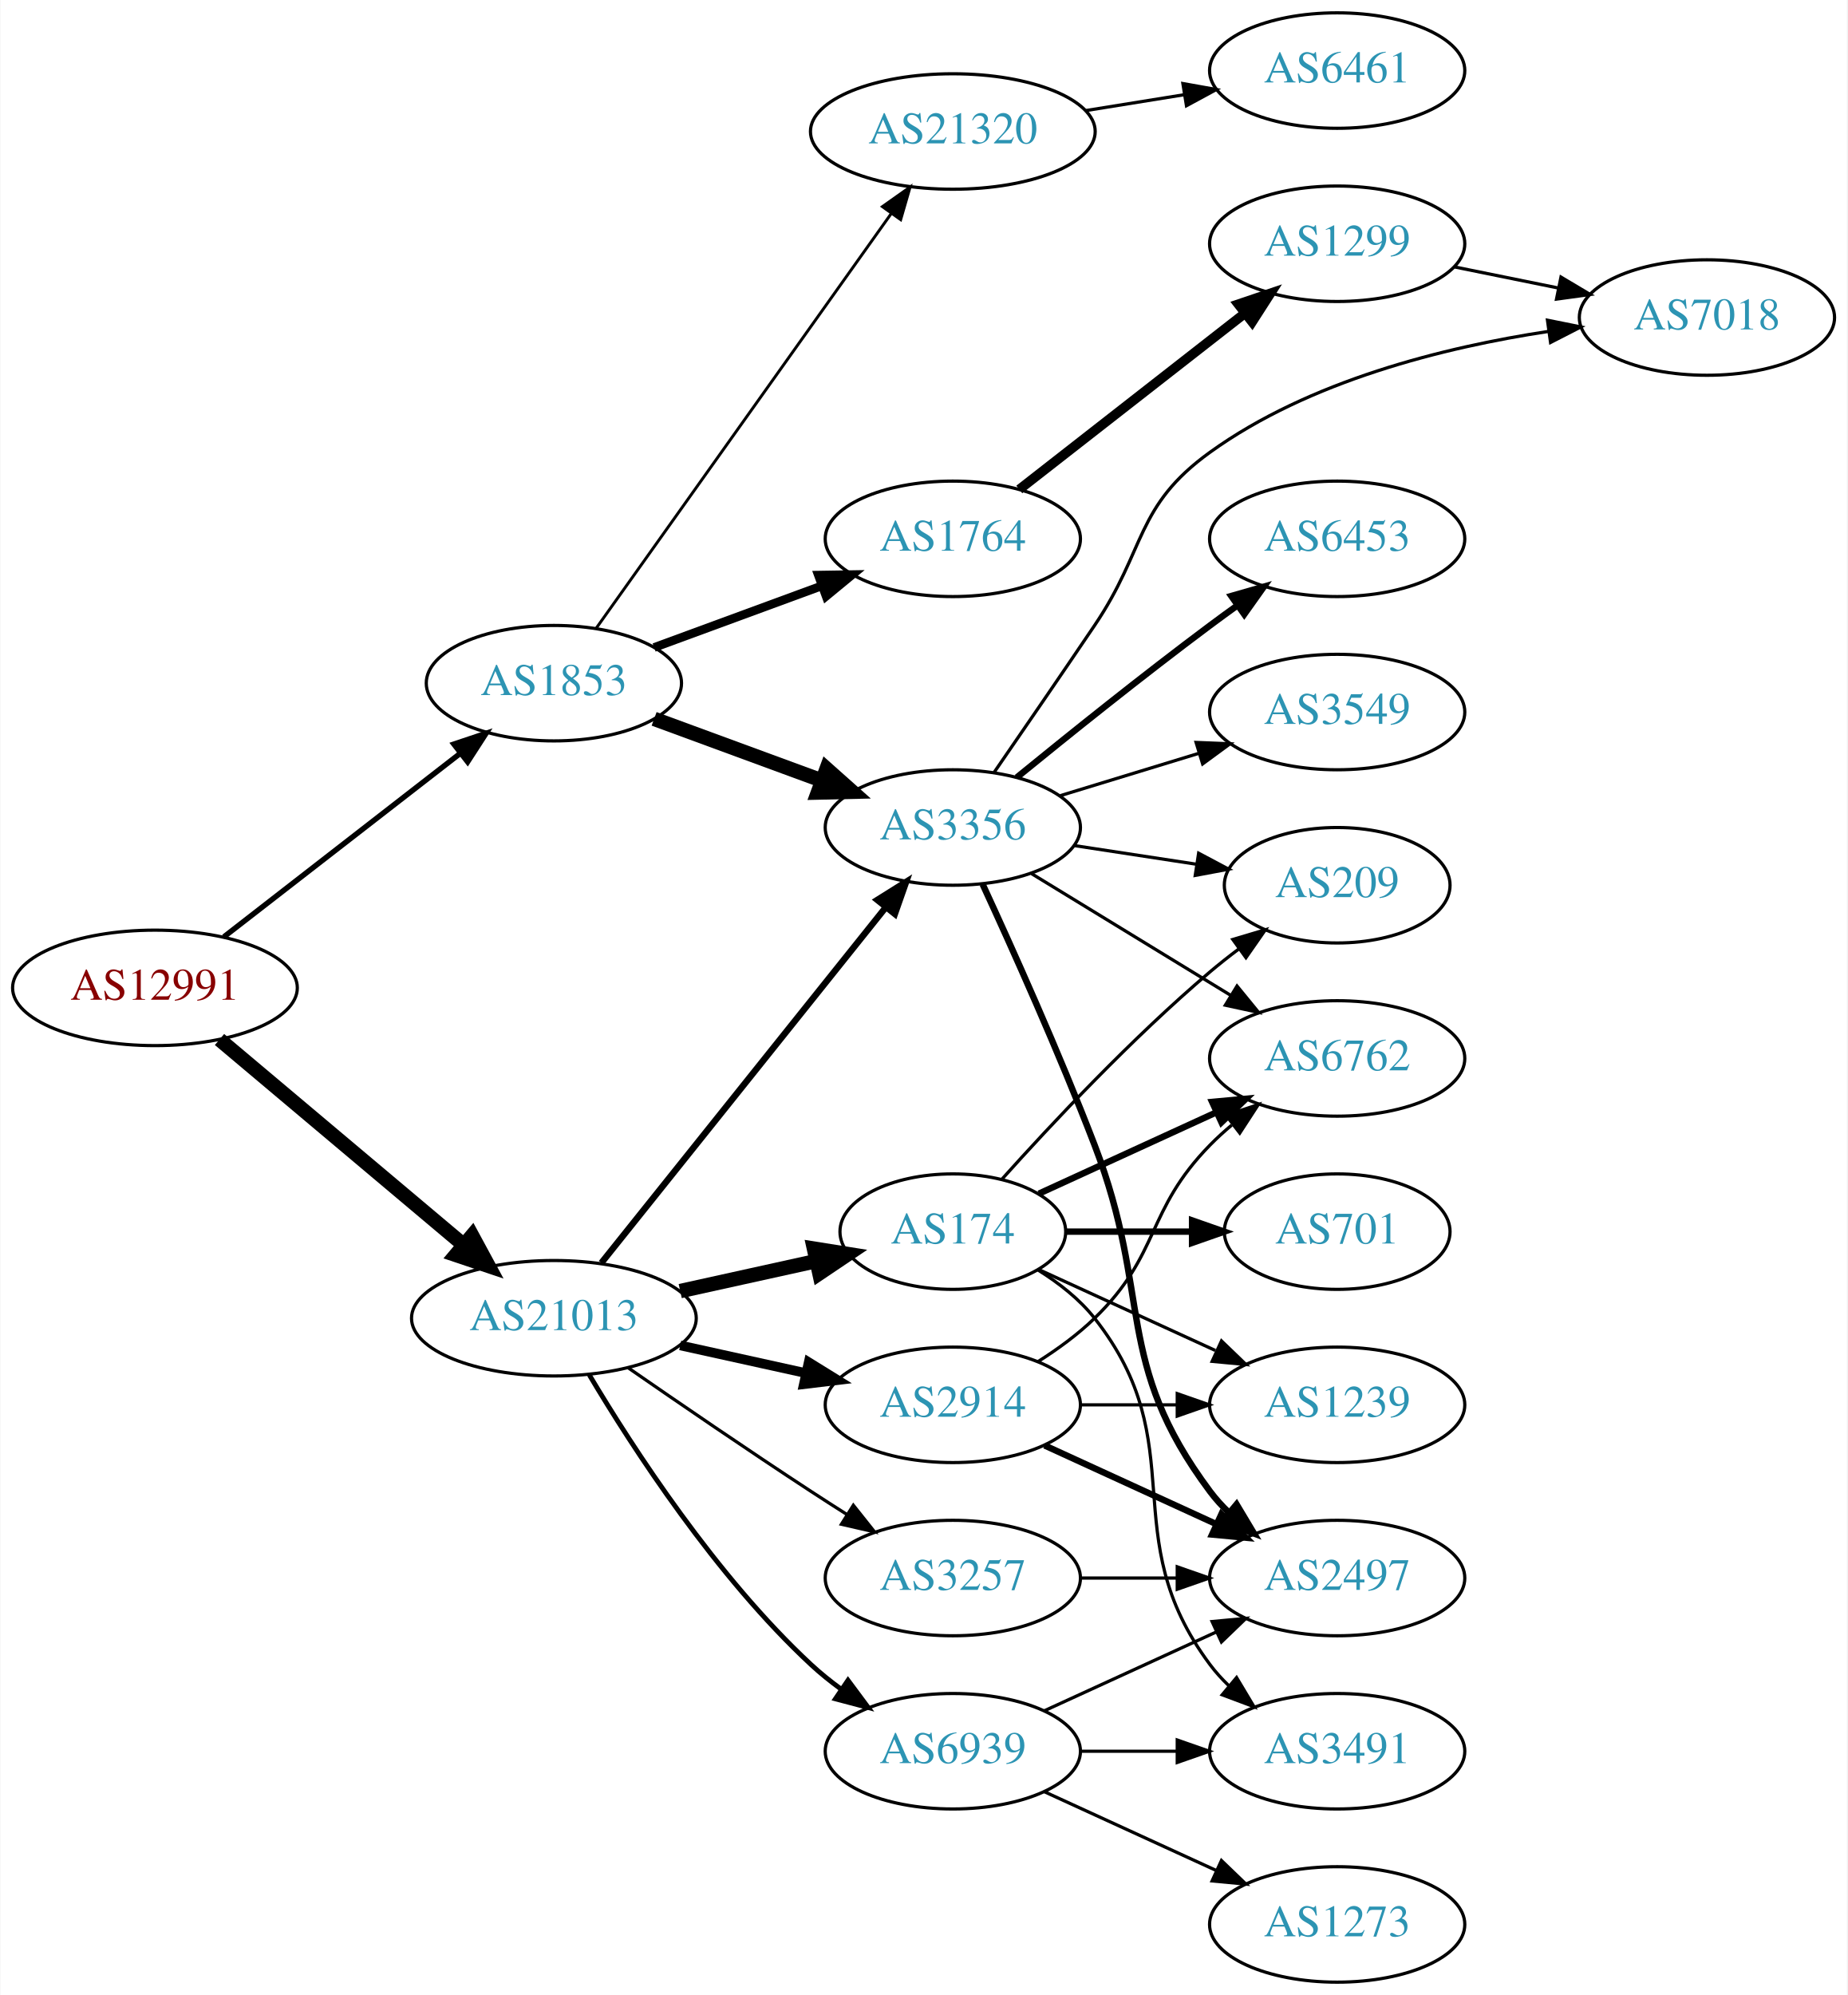
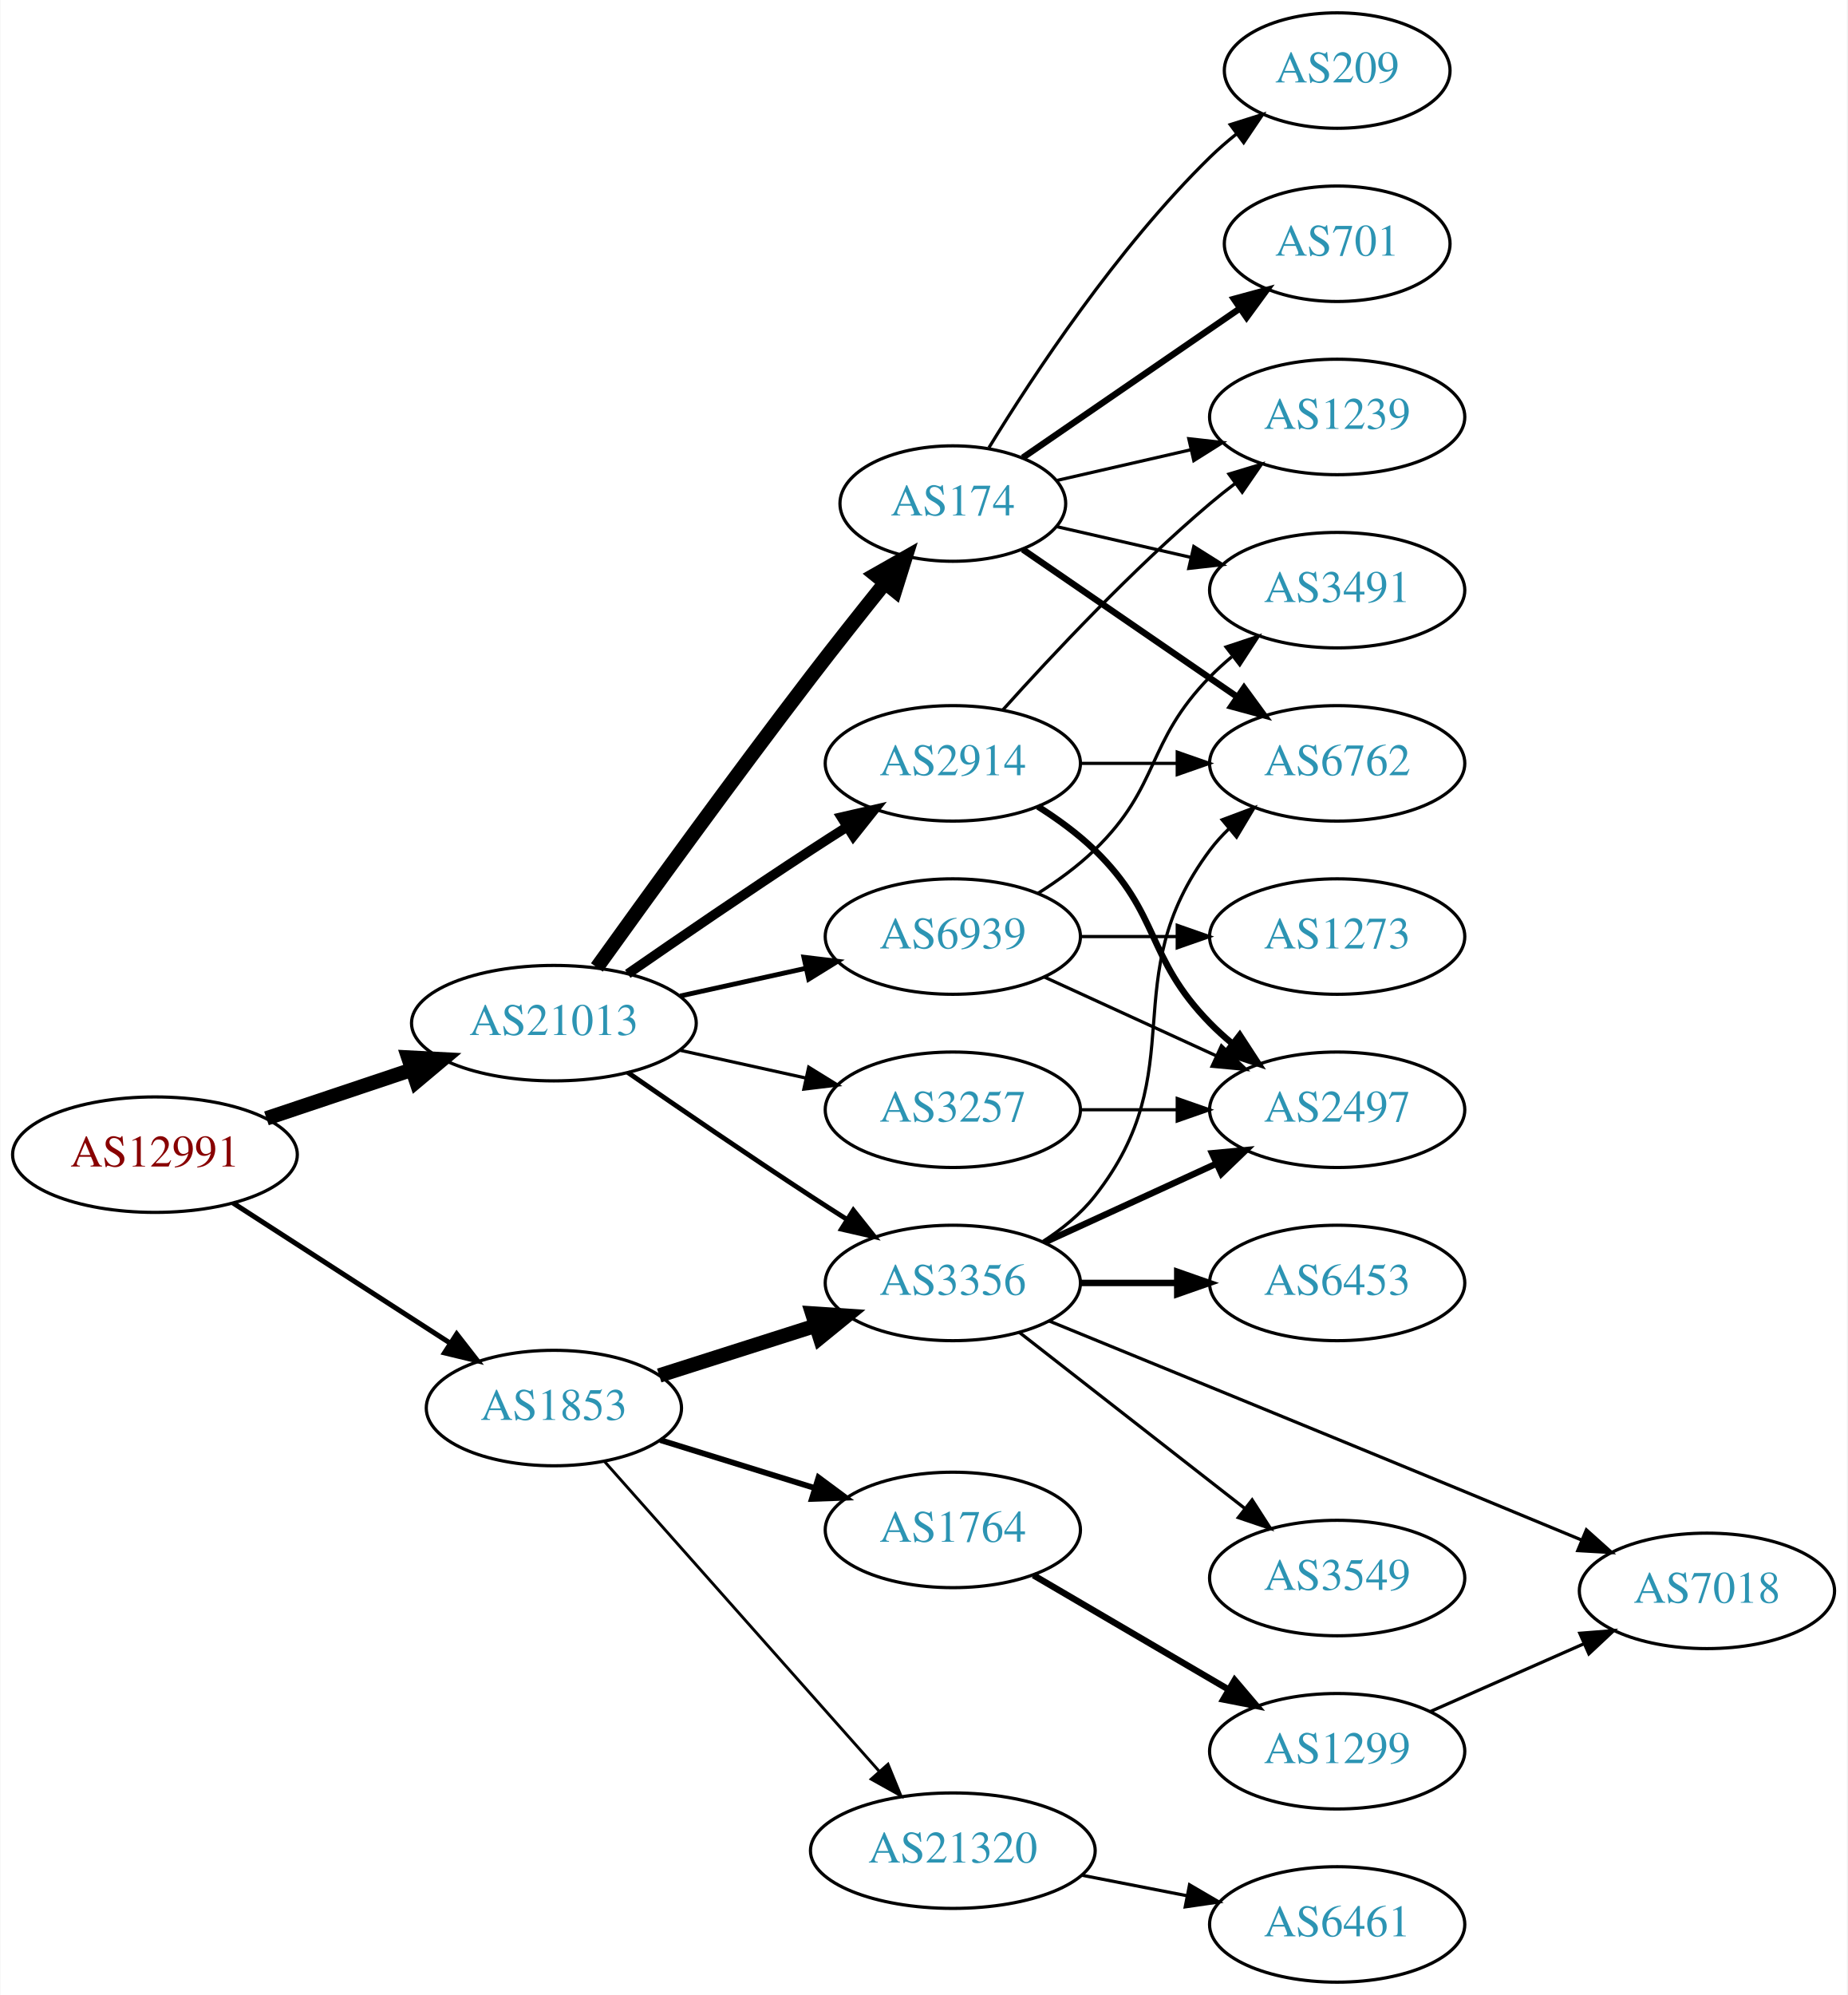
<svg xmlns="http://www.w3.org/2000/svg" xmlns:xlink="http://www.w3.org/1999/xlink" width="576pt" height="622pt" viewBox="0.00 0.00 575.76 622.00">
  <g id="graph0" class="graph" transform="scale(1 1) rotate(0) translate(4 618)">
    <polygon fill="white" stroke="none" points="-4,4 -4,-618 571.762,-618 571.762,4 -4,4" />
    <g id="node1" class="node">
      <g id="a_node1">
        <a xlink:href="/asn/12991" xlink:title="AS12991 ~ Rechenzentrum [AT]">
-           <ellipse fill="#ffffff" stroke="black" cx="44.196" cy="-310" rx="44.393" ry="18" />
-           <text text-anchor="middle" x="44.196" y="-306.3" font-family="Times,serif" font-size="14.00" fill="#880000">AS12991</text>
+           <ellipse fill="#ffffff" stroke="black" cx="44.196" cy="-258" rx="44.393" ry="18" />
+           <text text-anchor="middle" x="44.196" y="-254.3" font-family="Times,serif" font-size="14.00" fill="#880000">AS12991</text>
        </a>
      </g>
    </g>
    <g id="node2" class="node">
      <g id="a_node2">
        <a xlink:href="/asn/1853" xlink:title="AS1853 ~ ACOnet Backbone [AT]">
-           <ellipse fill="#ffffff" stroke="black" cx="168.588" cy="-405" rx="39.794" ry="18" />
-           <text text-anchor="middle" x="168.588" y="-401.3" font-family="Times,serif" font-size="14.00" fill="#2c94b3">AS1853</text>
+           <ellipse fill="#ffffff" stroke="black" cx="168.588" cy="-179" rx="39.794" ry="18" />
+           <text text-anchor="middle" x="168.588" y="-175.3" font-family="Times,serif" font-size="14.00" fill="#2c94b3">AS1853</text>
        </a>
      </g>
    </g>
    <g id="edge1" class="edge">
-       <path fill="none" stroke="black" stroke-width="1.688" d="M65.682,-325.901C85.836,-341.544 116.772,-365.557 139.272,-383.021" />
-       <polygon fill="black" stroke="black" stroke-width="1.688" points="137.397,-385.997 147.443,-389.363 141.689,-380.467 137.397,-385.997" />
+       <path fill="none" stroke="black" stroke-width="1.565" d="M68.505,-242.955C87.683,-230.576 115.044,-212.916 136.156,-199.288" />
+       <polygon fill="black" stroke="black" stroke-width="1.565" points="138.276,-202.086 144.78,-193.722 134.48,-196.204 138.276,-202.086" />
    </g>
    <g id="node3" class="node">
      <g id="a_node3">
        <a xlink:href="/asn/21013" xlink:title="AS21013 ~ Wels, AT [AT]">
-           <ellipse fill="#ffffff" stroke="black" cx="168.588" cy="-207" rx="44.393" ry="18" />
-           <text text-anchor="middle" x="168.588" y="-203.3" font-family="Times,serif" font-size="14.00" fill="#2c94b3">AS21013</text>
+           <ellipse fill="#ffffff" stroke="black" cx="168.588" cy="-299" rx="44.393" ry="18" />
+           <text text-anchor="middle" x="168.588" y="-295.3" font-family="Times,serif" font-size="14.00" fill="#2c94b3">AS21013</text>
        </a>
      </g>
    </g>
    <g id="edge2" class="edge">
-       <path fill="none" stroke="black" stroke-width="4.5" d="M64.32,-293.906C84.768,-276.698 117.362,-249.268 140.457,-229.832" />
-       <polygon fill="black" stroke="black" stroke-width="4.5" points="143.079,-232.772 148.195,-223.321 138.008,-226.747 143.079,-232.772" />
+       <path fill="none" stroke="black" stroke-width="4.5" d="M78.964,-269.312C93.01,-274.017 109.488,-279.537 124.399,-284.532" />
+       <polygon fill="black" stroke="black" stroke-width="4.5" points="123.197,-288.282 133.93,-287.725 125.699,-280.815 123.197,-288.282" />
    </g>
    <g id="node4" class="node">
      <g id="a_node4">
        <a xlink:href="/asn/3356" xlink:title="AS3356 ~ Level 3 Parent, LLC [US]">
-           <ellipse fill="#ffffff" stroke="black" cx="292.98" cy="-360" rx="39.794" ry="18" />
-           <text text-anchor="middle" x="292.98" y="-356.3" font-family="Times,serif" font-size="14.00" fill="#2c94b3">AS3356</text>
+           <ellipse fill="#ffffff" stroke="black" cx="292.98" cy="-218" rx="39.794" ry="18" />
+           <text text-anchor="middle" x="292.98" y="-214.3" font-family="Times,serif" font-size="14.00" fill="#2c94b3">AS3356</text>
        </a>
      </g>
    </g>
    <g id="edge3" class="edge">
-       <path fill="none" stroke="black" stroke-width="4.5" d="M199.842,-393.876C215.583,-388.089 235.03,-380.939 251.995,-374.702" />
-       <polygon fill="black" stroke="black" stroke-width="4.5" points="253.623,-378.298 261.65,-371.152 250.905,-370.907 253.623,-378.298" />
+       <path fill="none" stroke="black" stroke-width="4.5" d="M201.426,-189.145C216.324,-193.892 234.265,-199.609 250.234,-204.698" />
+       <polygon fill="black" stroke="black" stroke-width="4.5" points="249.154,-208.486 259.877,-207.77 251.545,-200.983 249.154,-208.486" />
    </g>
    <g id="node5" class="node">
      <g id="a_node5">
-         <a xlink:href="/asn/21320" xlink:title="AS21320 ~ GEANT Vereniging [EU]">
-           <ellipse fill="#ffffff" stroke="black" cx="292.98" cy="-577" rx="44.393" ry="18" />
-           <text text-anchor="middle" x="292.98" y="-573.3" font-family="Times,serif" font-size="14.00" fill="#2c94b3">AS21320</text>
+         <a xlink:href="/asn/1764" xlink:title="AS1764 ~ NEXTLAYER-AS [AT]">
+           <ellipse fill="#ffffff" stroke="black" cx="292.98" cy="-141" rx="39.794" ry="18" />
+           <text text-anchor="middle" x="292.98" y="-137.3" font-family="Times,serif" font-size="14.00" fill="#2c94b3">AS1764</text>
        </a>
      </g>
    </g>
    <g id="edge4" class="edge">
-       <path fill="none" stroke="black" stroke-width="0.9" d="M181.771,-422.121C203.343,-452.436 248.363,-515.704 273.679,-551.281" />
-       <polygon fill="black" stroke="black" stroke-width="0.9" points="271.016,-553.575 279.665,-559.693 276.719,-549.516 271.016,-553.575" />
+       <path fill="none" stroke="black" stroke-width="1.8" d="M201.745,-169.016C216.526,-164.427 234.248,-158.925 250.059,-154.016" />
+       <polygon fill="black" stroke="black" stroke-width="1.8" points="251.101,-157.357 259.613,-151.049 249.025,-150.672 251.101,-157.357" />
    </g>
    <g id="node6" class="node">
      <g id="a_node6">
-         <a xlink:href="/asn/1764" xlink:title="AS1764 ~ NEXTLAYER-AS [AT]">
-           <ellipse fill="#ffffff" stroke="black" cx="292.98" cy="-450" rx="39.794" ry="18" />
-           <text text-anchor="middle" x="292.98" y="-446.3" font-family="Times,serif" font-size="14.00" fill="#2c94b3">AS1764</text>
+         <a xlink:href="/asn/21320" xlink:title="AS21320 ~ GEANT Vereniging [EU]">
+           <ellipse fill="#ffffff" stroke="black" cx="292.98" cy="-41" rx="44.393" ry="18" />
+           <text text-anchor="middle" x="292.98" y="-37.3" font-family="Times,serif" font-size="14.00" fill="#2c94b3">AS21320</text>
        </a>
      </g>
    </g>
    <g id="edge5" class="edge">
-       <path fill="none" stroke="black" stroke-width="2.7" d="M199.842,-416.124C215.583,-421.911 235.03,-429.061 251.995,-435.298" />
-       <polygon fill="black" stroke="black" stroke-width="2.7" points="251.056,-438.682 261.65,-438.848 253.472,-432.112 251.056,-438.682" />
+       <path fill="none" stroke="black" stroke-width="0.9" d="M184.352,-162.354C205.647,-138.343 245.14,-93.814 269.908,-65.887" />
+       <polygon fill="black" stroke="black" stroke-width="0.9" points="272.764,-67.942 276.781,-58.138 267.527,-63.297 272.764,-67.942" />
    </g>
    <g id="edge18" class="edge">
-       <path fill="none" stroke="black" stroke-width="2" d="M183.39,-224.254C204.991,-251.256 246.89,-303.633 271.854,-334.841" />
-       <polygon fill="black" stroke="black" stroke-width="2" points="269.436,-337.42 278.416,-343.043 274.902,-333.048 269.436,-337.42" />
+       <path fill="none" stroke="black" stroke-width="1.5" d="M191.619,-283.633C207.421,-272.695 229.278,-257.739 248.784,-245 252.366,-242.661 256.137,-240.241 259.897,-237.856" />
+       <polygon fill="black" stroke="black" stroke-width="1.5" points="261.959,-240.693 268.558,-232.404 258.23,-234.769 261.959,-240.693" />
+     </g>
+     <g id="node14" class="node">
+       <g id="a_node14">
+         <a xlink:href="/asn/2914" xlink:title="AS2914 ~ NTT America, Inc. [US]">
+           <ellipse fill="#ffffff" stroke="black" cx="292.98" cy="-380" rx="39.794" ry="18" />
+           <text text-anchor="middle" x="292.98" y="-376.3" font-family="Times,serif" font-size="14.00" fill="#2c94b3">AS2914</text>
+         </a>
+       </g>
+     </g>
+     <g id="edge14" class="edge">
+       <path fill="none" stroke="black" stroke-width="3" d="M191.619,-314.367C207.421,-325.305 229.278,-340.261 248.784,-353 252.366,-355.339 256.137,-357.759 259.897,-360.144" />
+       <polygon fill="black" stroke="black" stroke-width="3" points="258.23,-363.231 268.558,-365.596 261.959,-357.307 258.23,-363.231" />
    </g>
    <g id="node15" class="node">
      <g id="a_node15">
-         <a xlink:href="/asn/2914" xlink:title="AS2914 ~ NTT America, Inc. [US]">
-           <ellipse fill="#ffffff" stroke="black" cx="292.98" cy="-180" rx="39.794" ry="18" />
-           <text text-anchor="middle" x="292.98" y="-176.3" font-family="Times,serif" font-size="14.00" fill="#2c94b3">AS2914</text>
+         <a xlink:href="/asn/174" xlink:title="AS174 ~ Cogent Communications [US]">
+           <ellipse fill="#ffffff" stroke="black" cx="292.98" cy="-461" rx="35.194" ry="18" />
+           <text text-anchor="middle" x="292.98" y="-457.3" font-family="Times,serif" font-size="14.00" fill="#2c94b3">AS174</text>
        </a>
      </g>
    </g>
    <g id="edge15" class="edge">
-       <path fill="none" stroke="black" stroke-width="3" d="M207.978,-198.531C220.369,-195.798 234.216,-192.743 247.036,-189.915" />
-       <polygon fill="black" stroke="black" stroke-width="3" points="248.04,-193.278 257.051,-187.705 246.532,-186.442 248.04,-193.278" />
+       <path fill="none" stroke="black" stroke-width="4.5" d="M181.986,-316.374C197.392,-337.853 224.605,-375.438 248.784,-407 256.163,-416.632 264.448,-427.074 271.773,-436.187" />
+       <polygon fill="black" stroke="black" stroke-width="4.5" points="268.832,-438.812 278.178,-444.12 274.96,-433.865 268.832,-438.812" />
    </g>
    <g id="node16" class="node">
      <g id="a_node16">
-         <a xlink:href="/asn/174" xlink:title="AS174 ~ Cogent Communications [US]">
-           <ellipse fill="#ffffff" stroke="black" cx="292.98" cy="-234" rx="35.194" ry="18" />
-           <text text-anchor="middle" x="292.98" y="-230.3" font-family="Times,serif" font-size="14.00" fill="#2c94b3">AS174</text>
+         <a xlink:href="/asn/3257" xlink:title="AS3257 ~ GTT [DE]">
+           <ellipse fill="#ffffff" stroke="black" cx="292.98" cy="-272" rx="39.794" ry="18" />
+           <text text-anchor="middle" x="292.98" y="-268.3" font-family="Times,serif" font-size="14.00" fill="#2c94b3">AS3257</text>
        </a>
      </g>
    </g>
    <g id="edge16" class="edge">
-       <path fill="none" stroke="black" stroke-width="4.5" d="M207.978,-215.469C221.386,-218.427 236.497,-221.76 250.17,-224.776" />
-       <polygon fill="black" stroke="black" stroke-width="4.5" points="249.679,-228.7 260.292,-227.01 251.375,-221.01 249.679,-228.7" />
+       <path fill="none" stroke="black" d="M207.978,-290.531C220.369,-287.798 234.216,-284.743 247.036,-281.915" />
+       <polygon fill="black" stroke="black" points="248.04,-285.278 257.051,-279.705 246.532,-278.442 248.04,-285.278" />
    </g>
    <g id="node17" class="node">
      <g id="a_node17">
-         <a xlink:href="/asn/3257" xlink:title="AS3257 ~ GTT [DE]">
-           <ellipse fill="#ffffff" stroke="black" cx="292.98" cy="-126" rx="39.794" ry="18" />
-           <text text-anchor="middle" x="292.98" y="-122.3" font-family="Times,serif" font-size="14.00" fill="#2c94b3">AS3257</text>
+         <a xlink:href="/asn/6939" xlink:title="AS6939 ~ Hurricane Electric LLC [US]">
+           <ellipse fill="#ffffff" stroke="black" cx="292.98" cy="-326" rx="39.794" ry="18" />
+           <text text-anchor="middle" x="292.98" y="-322.3" font-family="Times,serif" font-size="14.00" fill="#2c94b3">AS6939</text>
        </a>
      </g>
    </g>
    <g id="edge17" class="edge">
-       <path fill="none" stroke="black" d="M191.619,-191.633C207.421,-180.695 229.278,-165.739 248.784,-153 252.366,-150.661 256.137,-148.241 259.897,-145.856" />
-       <polygon fill="black" stroke="black" points="261.959,-148.693 268.558,-140.404 258.23,-142.769 261.959,-148.693" />
-     </g>
-     <g id="node18" class="node">
-       <g id="a_node18">
-         <a xlink:href="/asn/6939" xlink:title="AS6939 ~ Hurricane Electric LLC [US]">
-           <ellipse fill="#ffffff" stroke="black" cx="292.98" cy="-72" rx="39.794" ry="18" />
-           <text text-anchor="middle" x="292.98" y="-68.3" font-family="Times,serif" font-size="14.00" fill="#2c94b3">AS6939</text>
-         </a>
-       </g>
-     </g>
-     <g id="edge19" class="edge">
-       <path fill="none" stroke="black" stroke-width="1.5" d="M179.634,-189.329C193.205,-166.528 219.137,-126.528 248.784,-99 251.691,-96.302 254.904,-93.72 258.228,-91.297" />
-       <polygon fill="black" stroke="black" stroke-width="1.5" points="260.287,-94.13 266.606,-85.625 256.363,-88.333 260.287,-94.13" />
+       <path fill="none" stroke="black" stroke-width="1.5" d="M207.978,-307.469C220.369,-310.202 234.216,-313.257 247.036,-316.085" />
+       <polygon fill="black" stroke="black" stroke-width="1.5" points="246.532,-319.558 257.051,-318.295 248.04,-312.722 246.532,-319.558" />
    </g>
    <g id="node7" class="node">
      <g id="a_node7">
-         <a xlink:href="/asn/2497" xlink:title="AS2497 ~ Internet Initiative Japan Inc. [JP]">
+         <a xlink:href="/asn/3549" xlink:title="AS3549 ~ Level 3 Parent, LLC [US]">
          <ellipse fill="#ffffff" stroke="black" cx="412.823" cy="-126" rx="39.794" ry="18" />
-           <text text-anchor="middle" x="412.823" y="-122.3" font-family="Times,serif" font-size="14.00" fill="#2c94b3">AS2497</text>
+           <text text-anchor="middle" x="412.823" y="-122.3" font-family="Times,serif" font-size="14.00" fill="#2c94b3">AS3549</text>
        </a>
      </g>
    </g>
    <g id="edge6" class="edge">
-       <path fill="none" stroke="black" stroke-width="2" d="M302.27,-342.315C311.347,-322.662 326.086,-289.885 337.176,-261 355.312,-213.765 342.905,-193.542 373.176,-153 374.921,-150.664 376.928,-148.455 379.092,-146.383" />
-       <polygon fill="black" stroke="black" stroke-width="2" points="381.451,-148.973 386.892,-139.882 376.969,-143.595 381.451,-148.973" />
+       <path fill="none" stroke="black" d="M313.705,-202.601C332.908,-187.609 362.279,-164.679 383.883,-147.812" />
+       <polygon fill="black" stroke="black" points="386.306,-150.362 392.034,-141.449 381.998,-144.844 386.306,-150.362" />
    </g>
    <g id="node8" class="node">
      <g id="a_node8">
        <a xlink:href="/asn/6453" xlink:title="AS6453 ~ TATA COMMUNICATIONS (AMERICA) INC [US]">
-           <ellipse fill="#ffffff" stroke="black" cx="412.823" cy="-450" rx="39.794" ry="18" />
-           <text text-anchor="middle" x="412.823" y="-446.3" font-family="Times,serif" font-size="14.00" fill="#2c94b3">AS6453</text>
+           <ellipse fill="#ffffff" stroke="black" cx="412.823" cy="-218" rx="39.794" ry="18" />
+           <text text-anchor="middle" x="412.823" y="-214.3" font-family="Times,serif" font-size="14.00" fill="#2c94b3">AS6453</text>
        </a>
      </g>
    </g>
    <g id="edge7" class="edge">
-       <path fill="none" stroke="black" stroke-width="2" d="M312.924,-375.614C328.807,-388.574 352.193,-407.348 373.176,-423 375.95,-425.069 378.862,-427.191 381.791,-429.293" />
-       <polygon fill="black" stroke="black" stroke-width="2" points="379.804,-432.174 389.987,-435.098 383.849,-426.462 379.804,-432.174" />
+       <path fill="none" stroke="black" stroke-width="2" d="M332.893,-218C342.446,-218 352.796,-218 362.759,-218" />
+       <polygon fill="black" stroke="black" stroke-width="2" points="362.951,-221.5 372.951,-218 362.951,-214.5 362.951,-221.5" />
    </g>
    <g id="node9" class="node">
      <g id="a_node9">
        <a xlink:href="/asn/6762" xlink:title="AS6762 ~ TELECOM ITALIA SPARKLE S.p.A. [IT]">
-           <ellipse fill="#ffffff" stroke="black" cx="412.823" cy="-288" rx="39.794" ry="18" />
-           <text text-anchor="middle" x="412.823" y="-284.3" font-family="Times,serif" font-size="14.00" fill="#2c94b3">AS6762</text>
+           <ellipse fill="#ffffff" stroke="black" cx="412.823" cy="-380" rx="39.794" ry="18" />
+           <text text-anchor="middle" x="412.823" y="-376.3" font-family="Times,serif" font-size="14.00" fill="#2c94b3">AS6762</text>
        </a>
      </g>
    </g>
    <g id="edge8" class="edge">
-       <path fill="none" stroke="black" d="M317.544,-345.603C335.368,-334.713 360.041,-319.638 379.676,-307.642" />
-       <polygon fill="black" stroke="black" points="381.591,-310.573 388.3,-302.372 377.942,-304.599 381.591,-310.573" />
+       <path fill="none" stroke="black" d="M320.952,-230.855C326.94,-234.72 332.8,-239.441 337.176,-245 368.475,-284.754 342.905,-312.458 373.176,-353 374.921,-355.336 376.928,-357.545 379.092,-359.617" />
+       <polygon fill="black" stroke="black" points="376.969,-362.405 386.892,-366.118 381.451,-357.027 376.969,-362.405" />
    </g>
    <g id="node10" class="node">
      <g id="a_node10">
-         <a xlink:href="/asn/3549" xlink:title="AS3549 ~ Level 3 Parent, LLC [US]">
-           <ellipse fill="#ffffff" stroke="black" cx="412.823" cy="-396" rx="39.794" ry="18" />
-           <text text-anchor="middle" x="412.823" y="-392.3" font-family="Times,serif" font-size="14.00" fill="#2c94b3">AS3549</text>
+         <a xlink:href="/asn/2497" xlink:title="AS2497 ~ Internet Initiative Japan Inc. [JP]">
+           <ellipse fill="#ffffff" stroke="black" cx="412.823" cy="-272" rx="39.794" ry="18" />
+           <text text-anchor="middle" x="412.823" y="-268.3" font-family="Times,serif" font-size="14.00" fill="#2c94b3">AS2497</text>
        </a>
      </g>
    </g>
    <g id="edge9" class="edge">
-       <path fill="none" stroke="black" d="M326.493,-369.932C339.889,-374.025 355.58,-378.818 369.828,-383.171" />
-       <polygon fill="black" stroke="black" points="368.83,-386.526 379.416,-386.1 370.875,-379.831 368.83,-386.526" />
+       <path fill="none" stroke="black" stroke-width="2" d="M321.609,-230.661C337.566,-237.973 357.837,-247.261 375.119,-255.181" />
+       <polygon fill="black" stroke="black" stroke-width="2" points="373.818,-258.435 384.367,-259.419 376.734,-252.071 373.818,-258.435" />
    </g>
    <g id="node11" class="node">
      <g id="a_node11">
        <a xlink:href="/asn/7018" xlink:title="AS7018 ~ AT&amp;T Services, Inc. [US]">
-           <ellipse fill="#ffffff" stroke="black" cx="528.116" cy="-519" rx="39.794" ry="18" />
-           <text text-anchor="middle" x="528.116" y="-515.3" font-family="Times,serif" font-size="14.00" fill="#2c94b3">AS7018</text>
+           <ellipse fill="#ffffff" stroke="black" cx="528.116" cy="-122" rx="39.794" ry="18" />
+           <text text-anchor="middle" x="528.116" y="-118.3" font-family="Times,serif" font-size="14.00" fill="#2c94b3">AS7018</text>
        </a>
      </g>
    </g>
    <g id="edge10" class="edge">
-       <path fill="none" stroke="black" d="M305.774,-377.072C314.492,-389.722 326.629,-407.4 337.176,-423 353.332,-446.895 349.778,-460.133 373.176,-477 404.1,-499.291 446.258,-509.753 478.638,-514.663" />
-       <polygon fill="black" stroke="black" points="478.394,-518.162 488.78,-516.069 479.356,-511.229 478.394,-518.162" />
+       <path fill="none" stroke="black" d="M322.917,-206.177C354.702,-193.18 407.248,-171.663 452.469,-153 464.326,-148.107 477.232,-142.756 488.927,-137.898" />
+       <polygon fill="black" stroke="black" points="490.525,-141.024 498.416,-133.954 487.839,-134.56 490.525,-141.024" />
    </g>
    <g id="node12" class="node">
      <g id="a_node12">
-         <a xlink:href="/asn/209" xlink:title="AS209 ~ CenturyLink Communications, LLC [US]">
-           <ellipse fill="#ffffff" stroke="black" cx="412.823" cy="-342" rx="35.194" ry="18" />
-           <text text-anchor="middle" x="412.823" y="-338.3" font-family="Times,serif" font-size="14.00" fill="#2c94b3">AS209</text>
+         <a xlink:href="/asn/1299" xlink:title="AS1299 ~ Telia Carrier [EU]">
+           <ellipse fill="#ffffff" stroke="black" cx="412.823" cy="-72" rx="39.794" ry="18" />
+           <text text-anchor="middle" x="412.823" y="-68.3" font-family="Times,serif" font-size="14.00" fill="#2c94b3">AS1299</text>
        </a>
      </g>
    </g>
    <g id="edge11" class="edge">
-       <path fill="none" stroke="black" d="M330.943,-354.354C342.966,-352.518 356.413,-350.464 368.838,-348.566" />
-       <polygon fill="black" stroke="black" points="369.623,-351.987 378.98,-347.017 368.566,-345.067 369.623,-351.987" />
+       <path fill="none" stroke="black" stroke-width="2" d="M318.112,-126.87C335.667,-116.591 359.642,-102.553 378.947,-91.25" />
+       <polygon fill="black" stroke="black" stroke-width="2" points="380.863,-94.184 387.724,-86.111 377.326,-88.143 380.863,-94.184" />
    </g>
    <g id="node13" class="node">
      <g id="a_node13">
        <a xlink:href="/asn/6461" xlink:title="AS6461 ~ Zayo Bandwidth [US]">
-           <ellipse fill="#ffffff" stroke="black" cx="412.823" cy="-596" rx="39.794" ry="18" />
-           <text text-anchor="middle" x="412.823" y="-592.3" font-family="Times,serif" font-size="14.00" fill="#2c94b3">AS6461</text>
-         </a>
-       </g>
+           <ellipse fill="#ffffff" stroke="black" cx="412.823" cy="-18" rx="39.794" ry="18" />
+           <text text-anchor="middle" x="412.823" y="-14.3" font-family="Times,serif" font-size="14.00" fill="#2c94b3">AS6461</text>
+         </a>
+       </g>
+     </g>
+     <g id="edge13" class="edge">
+       <path fill="none" stroke="black" d="M333.22,-33.341C343.672,-31.301 355.058,-29.079 365.836,-26.976" />
+       <polygon fill="black" stroke="black" points="366.789,-30.356 375.934,-25.005 365.448,-23.485 366.789,-30.356" />
    </g>
    <g id="edge12" class="edge">
-       <path fill="none" stroke="black" d="M334.535,-583.539C344.422,-585.133 355.075,-586.85 365.219,-588.486" />
-       <polygon fill="black" stroke="black" points="364.715,-591.95 375.145,-590.086 365.83,-585.039 364.715,-591.95" />
-     </g>
-     <g id="node14" class="node">
-       <g id="a_node14">
-         <a xlink:href="/asn/1299" xlink:title="AS1299 ~ Telia Carrier [EU]">
-           <ellipse fill="#ffffff" stroke="black" cx="412.823" cy="-542" rx="39.794" ry="18" />
-           <text text-anchor="middle" x="412.823" y="-538.3" font-family="Times,serif" font-size="14.00" fill="#2c94b3">AS1299</text>
-         </a>
-       </g>
-     </g>
-     <g id="edge13" class="edge">
-       <path fill="none" stroke="black" stroke-width="3" d="M313.705,-465.399C332.908,-480.391 362.279,-503.321 383.883,-520.188" />
-       <polygon fill="black" stroke="black" stroke-width="3" points="381.998,-523.156 392.034,-526.551 386.306,-517.638 381.998,-523.156" />
-     </g>
-     <g id="edge14" class="edge">
-       <path fill="none" stroke="black" d="M449.359,-534.786C459.587,-532.709 470.888,-530.415 481.631,-528.234" />
-       <polygon fill="black" stroke="black" points="482.603,-531.608 491.706,-526.189 481.21,-524.748 482.603,-531.608" />
-     </g>
-     <g id="edge27" class="edge">
-       <path fill="none" stroke="black" stroke-width="2" d="M321.609,-167.339C337.566,-160.027 357.837,-150.739 375.119,-142.819" />
-       <polygon fill="black" stroke="black" stroke-width="2" points="376.734,-145.929 384.367,-138.581 373.818,-139.565 376.734,-145.929" />
+       <path fill="none" stroke="black" d="M441.828,-84.36C456.262,-90.73 474.063,-98.586 489.662,-105.47" />
+       <polygon fill="black" stroke="black" points="488.479,-108.774 499.04,-109.609 491.305,-102.37 488.479,-108.774" />
+     </g>
+     <g id="edge20" class="edge">
+       <path fill="none" stroke="black" d="M332.893,-380C342.446,-380 352.796,-380 362.759,-380" />
+       <polygon fill="black" stroke="black" points="362.951,-383.5 372.951,-380 362.951,-376.5 362.951,-383.5" />
+     </g>
+     <g id="edge19" class="edge">
+       <path fill="none" stroke="black" stroke-width="2" d="M319.509,-366.538C325.672,-362.638 331.974,-358.052 337.176,-353 357.87,-332.906 353.004,-319.617 373.176,-299 375.269,-296.861 377.553,-294.782 379.929,-292.79" />
+       <polygon fill="black" stroke="black" stroke-width="2" points="382.448,-295.268 388.229,-286.389 378.173,-289.725 382.448,-295.268" />
+     </g>
+     <g id="node18" class="node">
+       <g id="a_node18">
+         <a xlink:href="/asn/1239" xlink:title="AS1239 ~ Sprint [US]">
+           <ellipse fill="#ffffff" stroke="black" cx="412.823" cy="-488" rx="39.794" ry="18" />
+           <text text-anchor="middle" x="412.823" y="-484.3" font-family="Times,serif" font-size="14.00" fill="#2c94b3">AS1239</text>
+         </a>
+       </g>
+     </g>
+     <g id="edge21" class="edge">
+       <path fill="none" stroke="black" d="M308.626,-396.725C323.927,-413.765 349.025,-440.523 373.176,-461 375.674,-463.117 378.334,-465.232 381.045,-467.293" />
+       <polygon fill="black" stroke="black" points="379.082,-470.194 389.222,-473.266 383.212,-464.541 379.082,-470.194" />
+     </g>
+     <g id="edge24" class="edge">
+       <path fill="none" stroke="black" stroke-width="2" d="M314.777,-446.705C333.361,-433.932 360.811,-415.063 381.779,-400.651" />
+       <polygon fill="black" stroke="black" stroke-width="2" points="383.779,-403.524 390.037,-394.975 379.814,-397.755 383.779,-403.524" />
    </g>
    <g id="edge25" class="edge">
-       <path fill="none" stroke="black" d="M319.509,-193.462C325.672,-197.362 331.974,-201.948 337.176,-207 357.87,-227.094 353.004,-240.383 373.176,-261 375.269,-263.139 377.553,-265.218 379.929,-267.21" />
-       <polygon fill="black" stroke="black" points="378.173,-270.275 388.229,-273.611 382.448,-264.732 378.173,-270.275" />
+       <path fill="none" stroke="black" d="M325.251,-468.165C338.09,-471.106 353.195,-474.567 367.162,-477.767" />
+       <polygon fill="black" stroke="black" points="366.553,-481.219 377.083,-480.04 368.117,-474.395 366.553,-481.219" />
+     </g>
+     <g id="node19" class="node">
+       <g id="a_node19">
+         <a xlink:href="/asn/3491" xlink:title="AS3491 ~ PCCW Global, Inc. [US]">
+           <ellipse fill="#ffffff" stroke="black" cx="412.823" cy="-434" rx="39.794" ry="18" />
+           <text text-anchor="middle" x="412.823" y="-430.3" font-family="Times,serif" font-size="14.00" fill="#2c94b3">AS3491</text>
+         </a>
+       </g>
+     </g>
+     <g id="edge22" class="edge">
+       <path fill="none" stroke="black" d="M325.251,-453.835C338.09,-450.894 353.195,-447.433 367.162,-444.233" />
+       <polygon fill="black" stroke="black" points="368.117,-447.605 377.083,-441.96 366.553,-440.781 368.117,-447.605" />
    </g>
    <g id="node20" class="node">
      <g id="a_node20">
-         <a xlink:href="/asn/1239" xlink:title="AS1239 ~ Sprint [US]">
-           <ellipse fill="#ffffff" stroke="black" cx="412.823" cy="-180" rx="39.794" ry="18" />
-           <text text-anchor="middle" x="412.823" y="-176.3" font-family="Times,serif" font-size="14.00" fill="#2c94b3">AS1239</text>
-         </a>
-       </g>
-     </g>
-     <g id="edge26" class="edge">
-       <path fill="none" stroke="black" d="M332.893,-180C342.446,-180 352.796,-180 362.759,-180" />
-       <polygon fill="black" stroke="black" points="362.951,-183.5 372.951,-180 362.951,-176.5 362.951,-183.5" />
-     </g>
-     <g id="edge20" class="edge">
-       <path fill="none" stroke="black" stroke-width="2" d="M319.841,-245.851C335.962,-253.238 356.964,-262.862 374.83,-271.048" />
-       <polygon fill="black" stroke="black" stroke-width="2" points="373.832,-274.441 384.381,-275.425 376.748,-268.077 373.832,-274.441" />
-     </g>
-     <g id="edge24" class="edge">
-       <path fill="none" stroke="black" d="M308.342,-250.409C323.616,-267.432 348.875,-294.396 373.176,-315 376.029,-317.418 379.094,-319.833 382.205,-322.169" />
-       <polygon fill="black" stroke="black" points="380.278,-325.095 390.433,-328.116 384.378,-319.422 380.278,-325.095" />
-     </g>
-     <g id="node19" class="node">
-       <g id="a_node19">
        <a xlink:href="/asn/701" xlink:title="AS701 ~ UUNET [US]">
-           <ellipse fill="#ffffff" stroke="black" cx="412.823" cy="-234" rx="35.194" ry="18" />
-           <text text-anchor="middle" x="412.823" y="-230.3" font-family="Times,serif" font-size="14.00" fill="#2c94b3">AS701</text>
-         </a>
-       </g>
-     </g>
-     <g id="edge21" class="edge">
-       <path fill="none" stroke="black" stroke-width="2" d="M328.382,-234C340.604,-234 354.539,-234 367.475,-234" />
-       <polygon fill="black" stroke="black" stroke-width="2" points="367.582,-237.5 377.582,-234 367.582,-230.5 367.582,-237.5" />
-     </g>
-     <g id="edge22" class="edge">
-       <path fill="none" stroke="black" d="M319.841,-222.149C335.962,-214.762 356.964,-205.138 374.83,-196.952" />
-       <polygon fill="black" stroke="black" points="376.748,-199.923 384.381,-192.575 373.832,-193.559 376.748,-199.923" />
+           <ellipse fill="#ffffff" stroke="black" cx="412.823" cy="-542" rx="35.194" ry="18" />
+           <text text-anchor="middle" x="412.823" y="-538.3" font-family="Times,serif" font-size="14.00" fill="#2c94b3">AS701</text>
+         </a>
+       </g>
+     </g>
+     <g id="edge23" class="edge">
+       <path fill="none" stroke="black" stroke-width="2" d="M314.777,-475.295C333.593,-488.228 361.499,-507.409 382.563,-521.888" />
+       <polygon fill="black" stroke="black" stroke-width="2" points="380.614,-524.796 390.838,-527.576 384.579,-519.027 380.614,-524.796" />
    </g>
    <g id="node21" class="node">
      <g id="a_node21">
-         <a xlink:href="/asn/3491" xlink:title="AS3491 ~ PCCW Global, Inc. [US]">
-           <ellipse fill="#ffffff" stroke="black" cx="412.823" cy="-72" rx="39.794" ry="18" />
-           <text text-anchor="middle" x="412.823" y="-68.3" font-family="Times,serif" font-size="14.00" fill="#2c94b3">AS3491</text>
-         </a>
-       </g>
-     </g>
-     <g id="edge23" class="edge">
-       <path fill="none" stroke="black" d="M319.603,-222C326.053,-217.984 332.472,-212.976 337.176,-207 368.475,-167.246 342.905,-139.542 373.176,-99 374.921,-96.664 376.928,-94.455 379.092,-92.383" />
-       <polygon fill="black" stroke="black" points="381.451,-94.973 386.892,-85.882 376.969,-89.595 381.451,-94.973" />
+         <a xlink:href="/asn/209" xlink:title="AS209 ~ CenturyLink Communications, LLC [US]">
+           <ellipse fill="#ffffff" stroke="black" cx="412.823" cy="-596" rx="35.194" ry="18" />
+           <text text-anchor="middle" x="412.823" y="-592.3" font-family="Times,serif" font-size="14.00" fill="#2c94b3">AS209</text>
+         </a>
+       </g>
+     </g>
+     <g id="edge26" class="edge">
+       <path fill="none" stroke="black" d="M304.246,-478.44C318.055,-500.991 344.243,-540.722 373.176,-569 375.712,-571.478 378.495,-573.89 381.371,-576.188" />
+       <polygon fill="black" stroke="black" points="379.48,-579.144 389.587,-582.321 383.667,-573.535 379.48,-579.144" />
+     </g>
+     <g id="edge27" class="edge">
+       <path fill="none" stroke="black" d="M332.893,-272C342.446,-272 352.796,-272 362.759,-272" />
+       <polygon fill="black" stroke="black" points="362.951,-275.5 372.951,-272 362.951,-268.5 362.951,-275.5" />
+     </g>
+     <g id="edge30" class="edge">
+       <path fill="none" stroke="black" d="M321.609,-313.339C337.566,-306.027 357.837,-296.739 375.119,-288.819" />
+       <polygon fill="black" stroke="black" points="376.734,-291.929 384.367,-284.581 373.818,-285.565 376.734,-291.929" />
    </g>
    <g id="edge28" class="edge">
-       <path fill="none" stroke="black" d="M332.893,-126C342.446,-126 352.796,-126 362.759,-126" />
-       <polygon fill="black" stroke="black" points="362.951,-129.5 372.951,-126 362.951,-122.5 362.951,-129.5" />
-     </g>
-     <g id="edge29" class="edge">
-       <path fill="none" stroke="black" d="M321.609,-84.661C337.566,-91.973 357.837,-101.261 375.119,-109.181" />
-       <polygon fill="black" stroke="black" points="373.818,-112.435 384.367,-113.419 376.734,-106.071 373.818,-112.435" />
-     </g>
-     <g id="edge31" class="edge">
-       <path fill="none" stroke="black" d="M332.893,-72C342.446,-72 352.796,-72 362.759,-72" />
-       <polygon fill="black" stroke="black" points="362.951,-75.5 372.951,-72 362.951,-68.5 362.951,-75.5" />
+       <path fill="none" stroke="black" d="M319.509,-339.462C325.672,-343.362 331.974,-347.948 337.176,-353 357.87,-373.094 353.004,-386.383 373.176,-407 375.269,-409.139 377.553,-411.218 379.929,-413.21" />
+       <polygon fill="black" stroke="black" points="378.173,-416.275 388.229,-419.611 382.448,-410.732 378.173,-416.275" />
    </g>
    <g id="node22" class="node">
      <g id="a_node22">
        <a xlink:href="/asn/1273" xlink:title="AS1273 ~ Vodafone Group PLC [EU]">
-           <ellipse fill="#ffffff" stroke="black" cx="412.823" cy="-18" rx="39.794" ry="18" />
-           <text text-anchor="middle" x="412.823" y="-14.3" font-family="Times,serif" font-size="14.00" fill="#2c94b3">AS1273</text>
-         </a>
-       </g>
-     </g>
-     <g id="edge30" class="edge">
-       <path fill="none" stroke="black" d="M321.609,-59.339C337.566,-52.027 357.837,-42.739 375.119,-34.819" />
-       <polygon fill="black" stroke="black" points="376.734,-37.929 384.367,-30.581 373.818,-31.565 376.734,-37.929" />
+           <ellipse fill="#ffffff" stroke="black" cx="412.823" cy="-326" rx="39.794" ry="18" />
+           <text text-anchor="middle" x="412.823" y="-322.3" font-family="Times,serif" font-size="14.00" fill="#2c94b3">AS1273</text>
+         </a>
+       </g>
+     </g>
+     <g id="edge29" class="edge">
+       <path fill="none" stroke="black" d="M332.893,-326C342.446,-326 352.796,-326 362.759,-326" />
+       <polygon fill="black" stroke="black" points="362.951,-329.5 372.951,-326 362.951,-322.5 362.951,-329.5" />
    </g>
  </g>
</svg>
